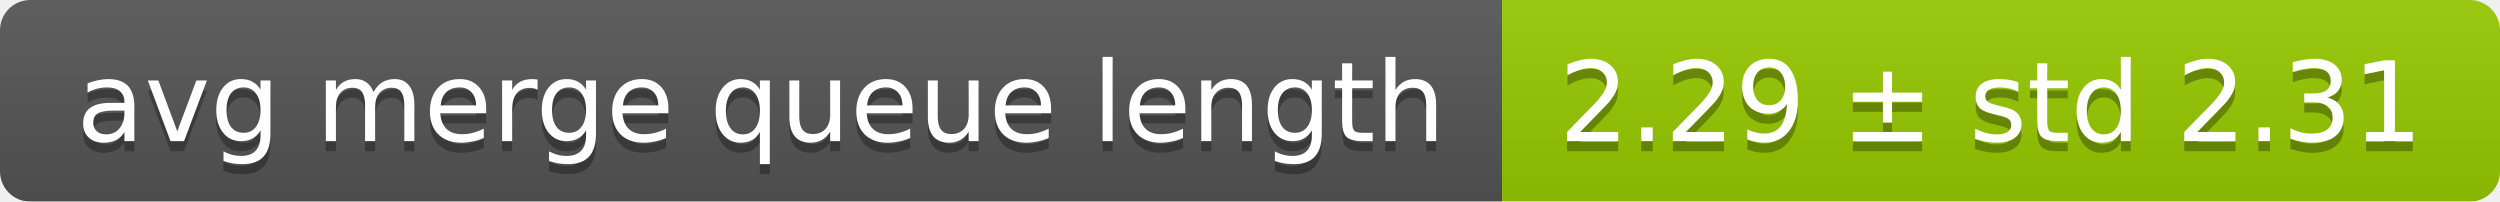
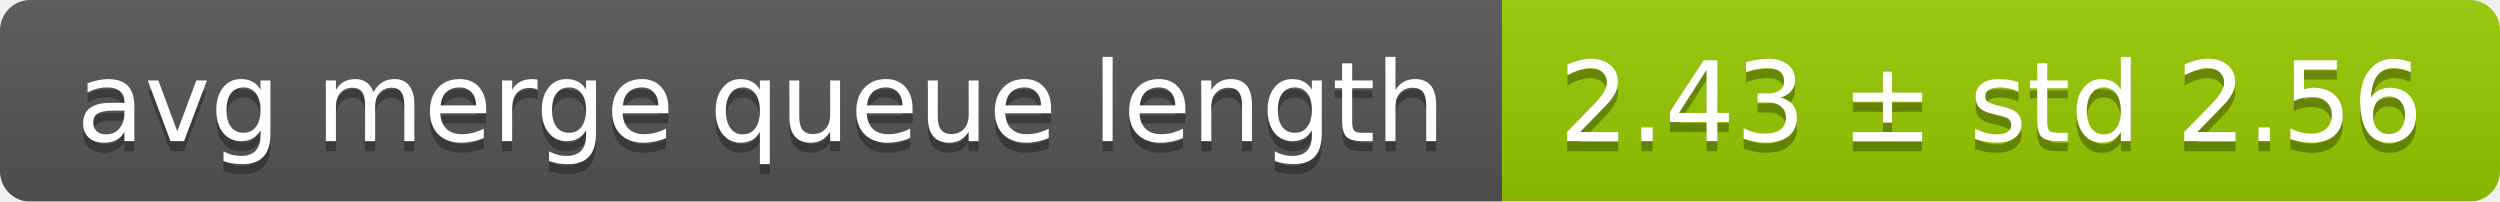
<svg xmlns="http://www.w3.org/2000/svg" width="248" height="20">
  <linearGradient id="smooth" x2="0" y2="100%">
    <stop offset="0" stop-color="#bbb" stop-opacity=".1" />
    <stop offset="1" stop-opacity=".1" />
  </linearGradient>
  <mask id="round">
    <rect width="248" height="20" rx="3" fill="#fff" />
  </mask>
  <g mask="url(#round)">
    <rect width="149" height="20" fill="#555" />
    <rect x="149" width="99" height="20" fill="#97ca00" />
    <rect width="248" height="20" fill="url(#smooth)" />
  </g>
  <g fill="#fff" text-anchor="middle" font-family="DejaVu Sans,Verdana,Geneva,sans-serif" font-size="11">
    <text x="75.5" y="15" fill="#010101" fill-opacity=".3">avg merge queue length</text>
    <text x="75.5" y="14">avg merge queue length</text>
-     <text x="197.5" y="15" fill="#010101" fill-opacity=".3">2.29 ± std 2.31</text>
-     <text x="197.5" y="14">2.29 ± std 2.31</text>
+     <text x="197.5" y="15" fill="#010101" fill-opacity=".3">2.43 ± std 2.56</text>
+     <text x="197.5" y="14">2.43 ± std 2.56</text>
  </g>
</svg>
